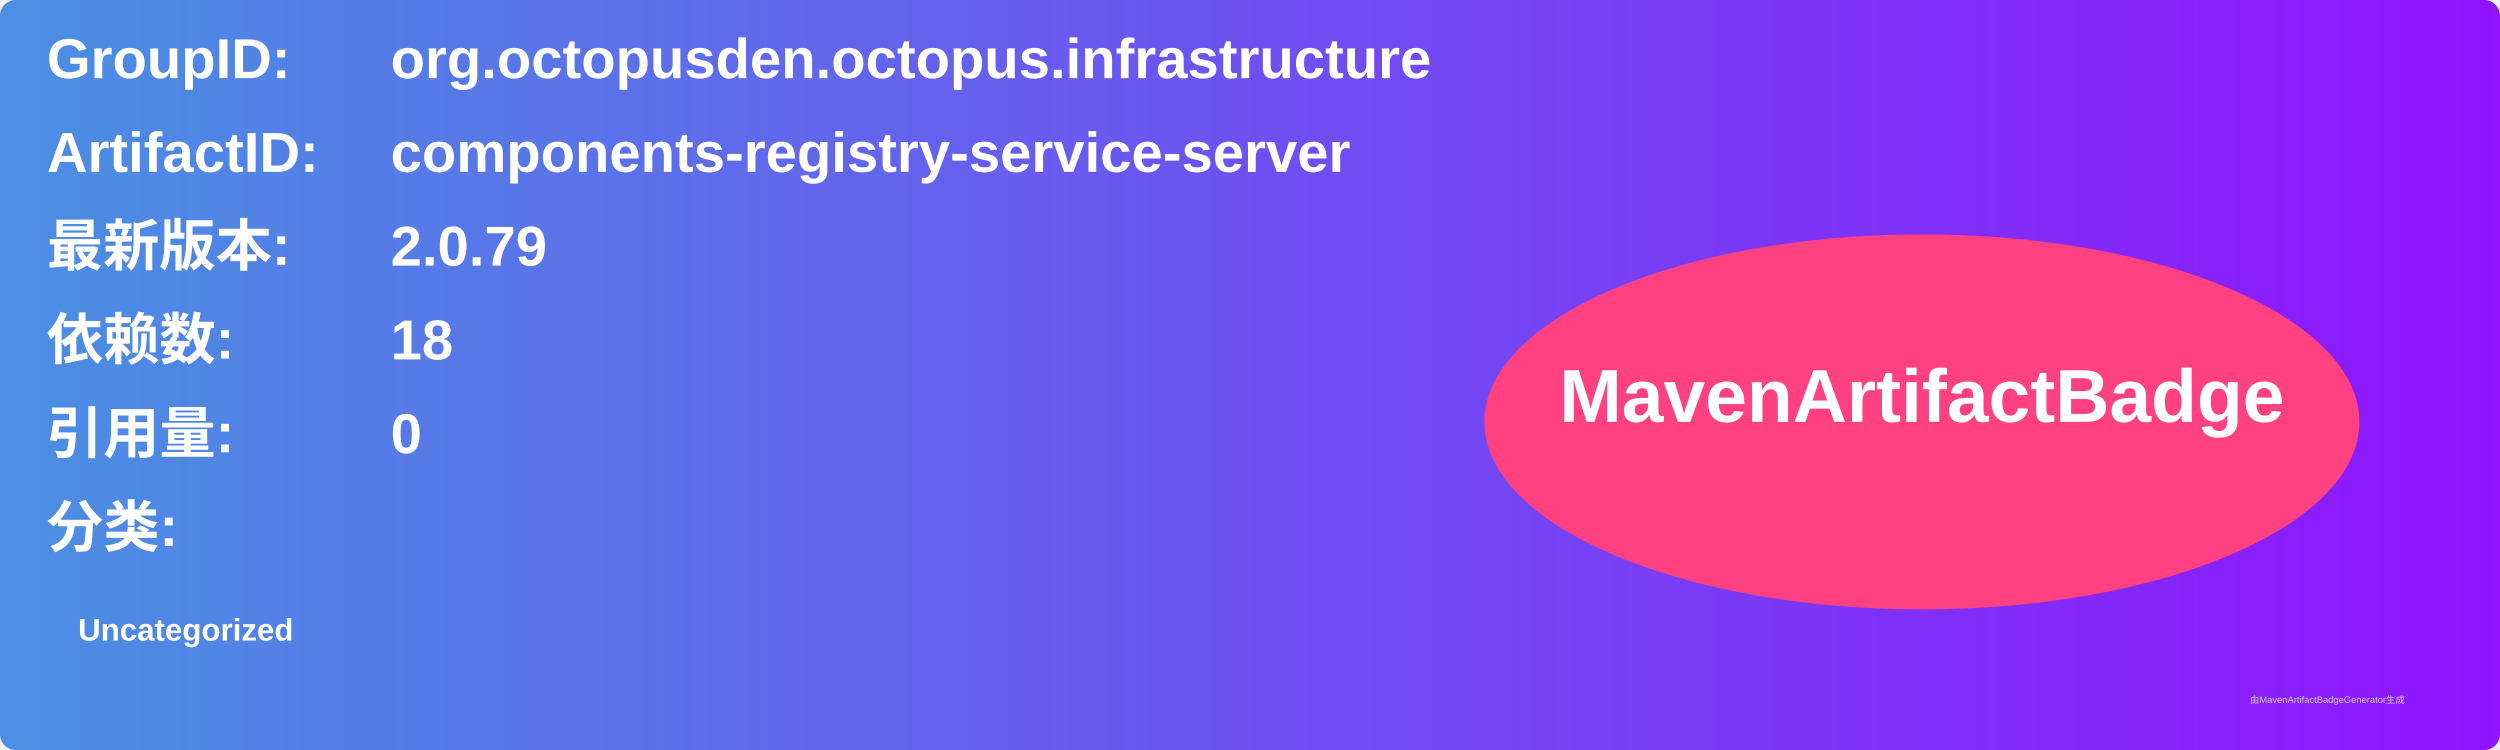
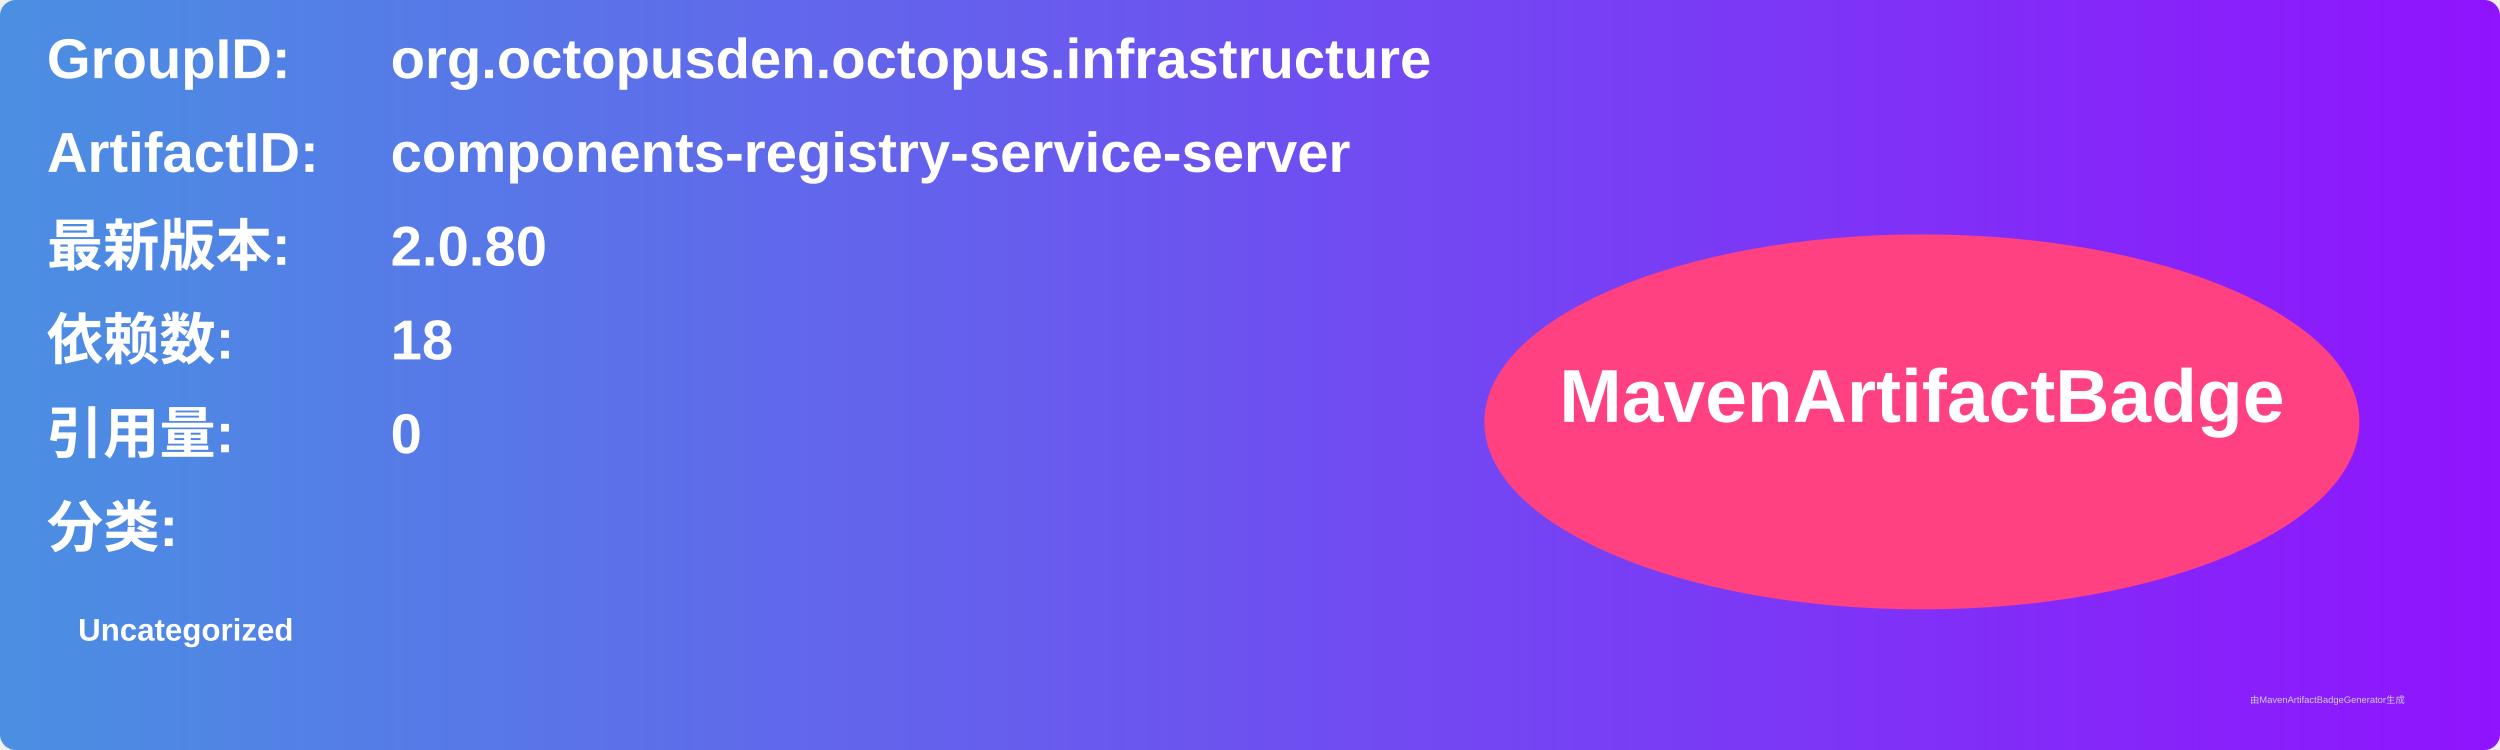
<svg xmlns="http://www.w3.org/2000/svg" width="800" height="240" viewBox="0 0 800 240">
  <linearGradient id="grad" x1="0%" y1="0%" x2="100%" y2="0%">
    <stop offset="0%" stop-color="#4a90e2" />
    <stop offset="100%" stop-color="#9013fe" />
  </linearGradient>
  <rect width="100%" height="100%" rx="5" ry="5" fill="url(#grad)" />
  <g transform="translate(15, 15)">
    <text x="0" y="10" font-family="Arial" font-size="18" fill="white" font-weight="bold" width="260">GroupID:</text>
    <text x="110" y="10" font-family="Arial" font-size="18" fill="white" font-weight="bold" width="460">org.octopusden.octopus.infrastructure</text>
    <text x="0" y="40" font-family="Arial" font-size="18" fill="white" font-weight="bold" width="260">ArtifactID:</text>
    <text x="110" y="40" font-family="Arial" font-size="18" fill="white" font-weight="bold" width="460">components-registry-service-server</text>
    <text x="0" y="70" font-family="Arial" font-size="18" fill="white" font-weight="bold">最新版本:</text>
    <text x="110" y="70" font-family="Arial" font-size="18" fill="white" font-weight="bold">
-       <tspan font-weight="bold">2.0.79</tspan>
+       <tspan font-weight="bold">2.0.80</tspan>
    </text>
    <text x="0" y="100" font-family="Arial" font-size="18" fill="white" font-weight="bold">依赖数: </text>
    <text x="110" y="100" font-family="Arial" font-size="18" fill="white">
      <tspan font-weight="bold">18</tspan>
    </text>
    <text x="0" y="130" font-family="Arial" font-size="18" fill="white" font-weight="bold">引用量: </text>
    <text x="110" y="130" font-family="Arial" font-size="18" fill="white">
      <tspan font-weight="bold">0</tspan>
    </text>
    <text x="0" y="160" font-family="Arial" font-size="18" fill="white" font-weight="bold">分类:</text>
    <text x="10" y="190" font-family="Arial" font-size="10" fill="white">
      <tspan font-weight="bold">Uncategorized</tspan>
    </text>
    <ellipse cx="600" cy="120" rx="140" ry="60" fill="#ff4081" />
    <text x="600" y="120" text-anchor="middle" font-family="Arial" font-size="24" fill="white" font-weight="bold">MavenArtifactBadge</text>
  </g>
  <text x="720" y="225" font-family="Arial" font-size="3" fill="#d0d0d0">由MavenArtifactBadgeGenerator生成</text>
</svg>
